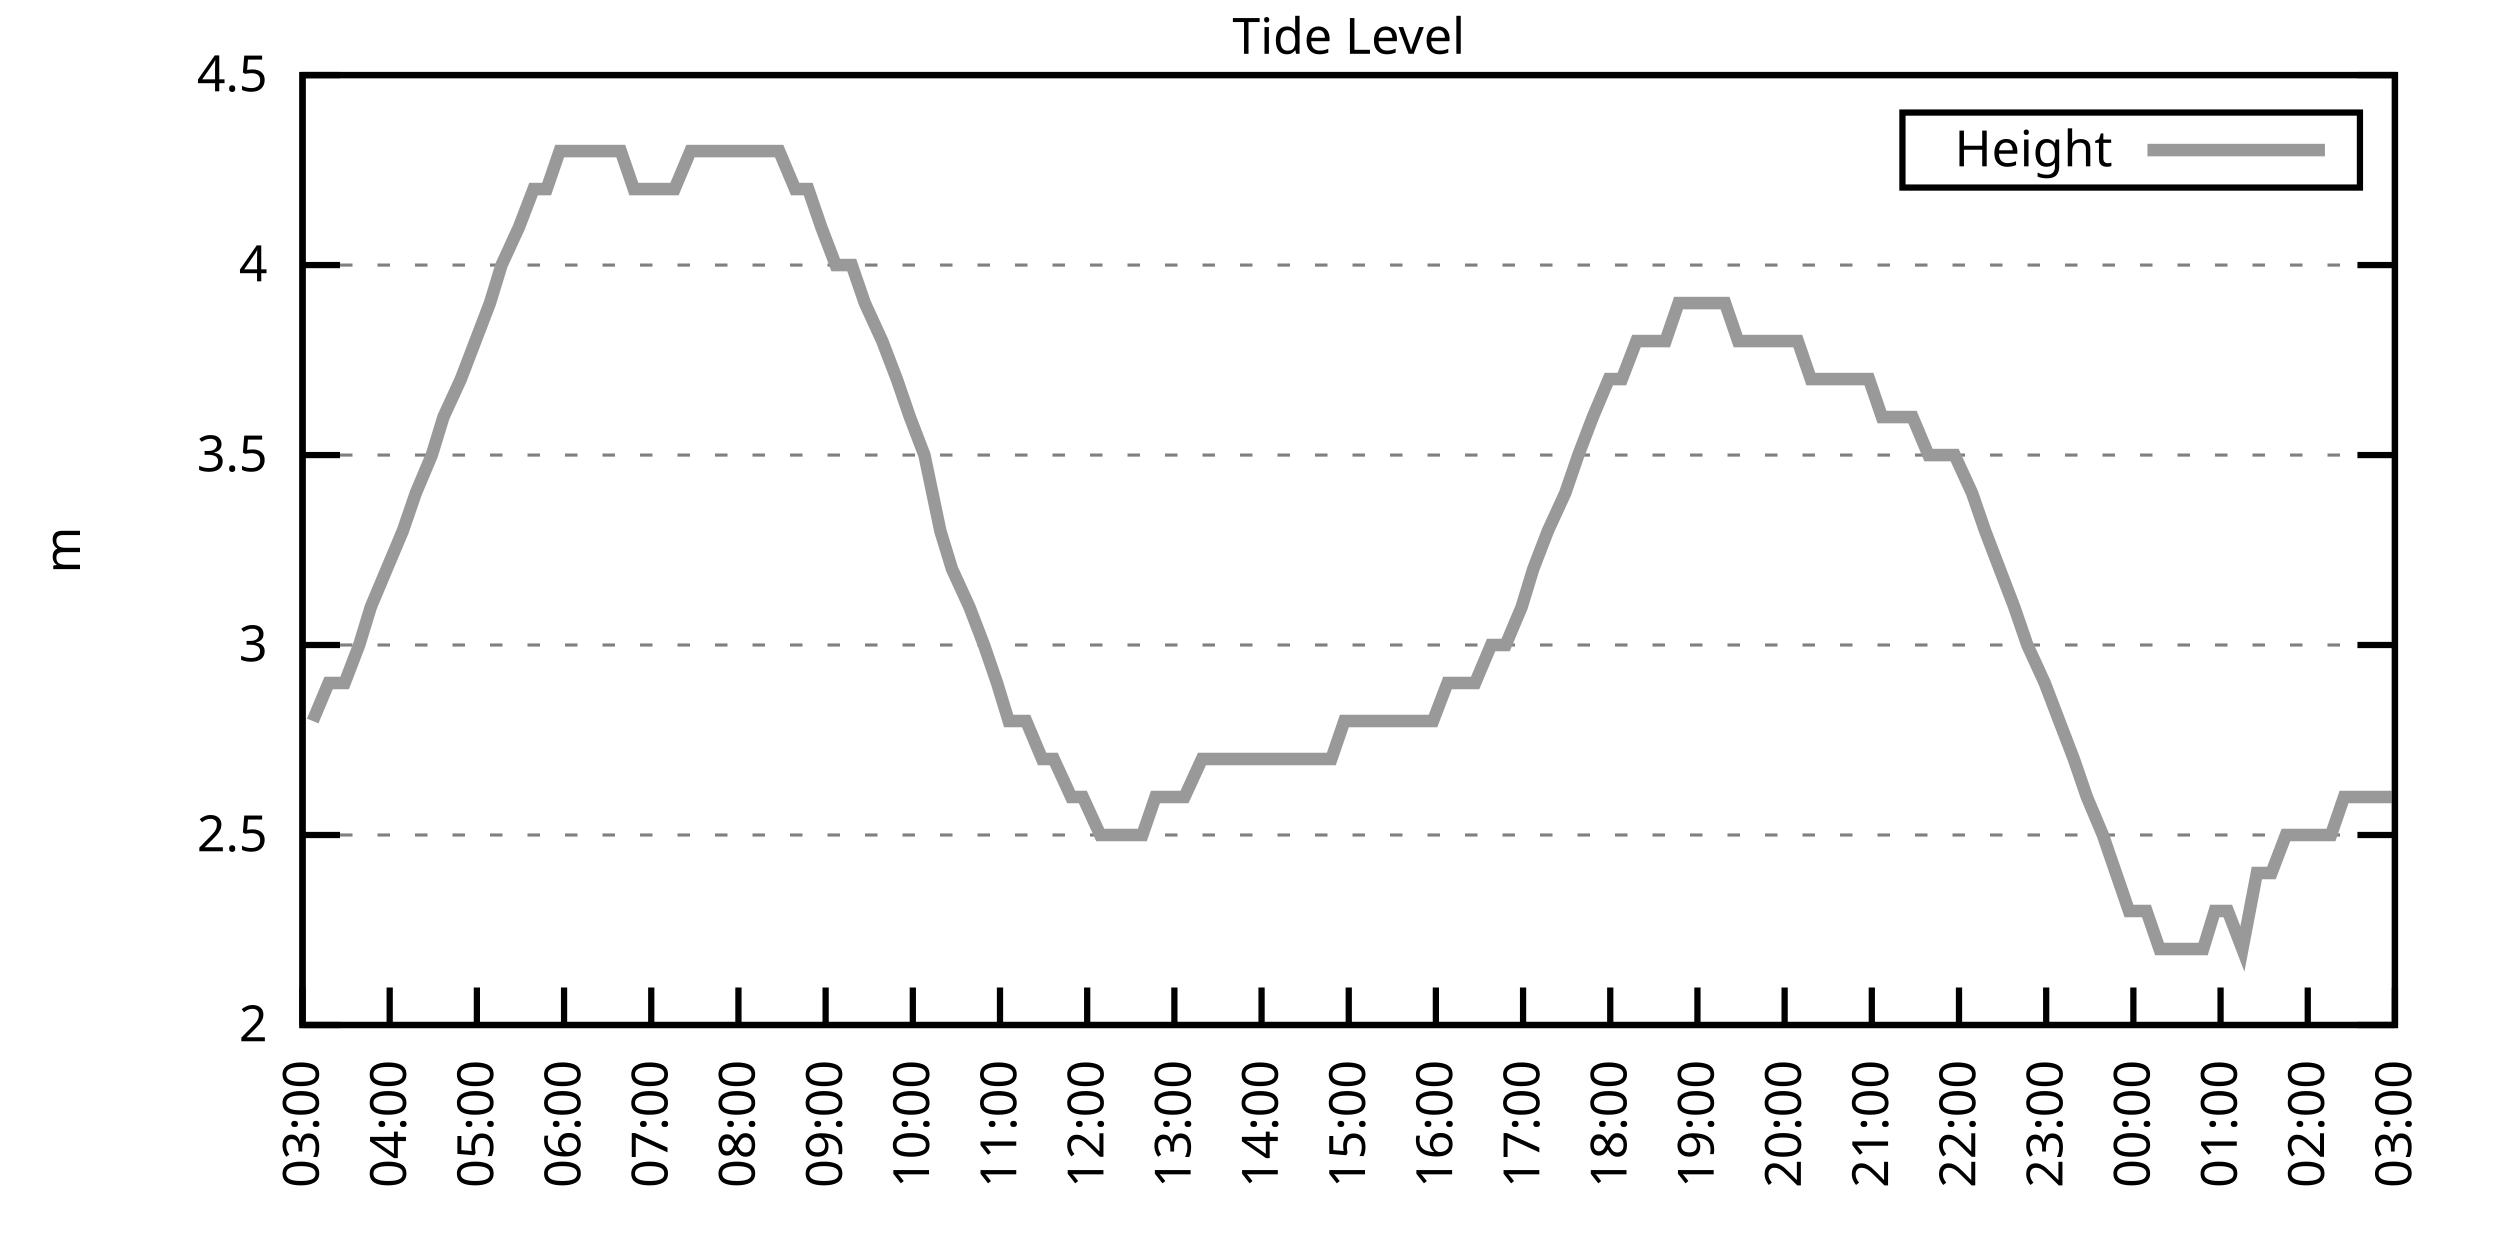
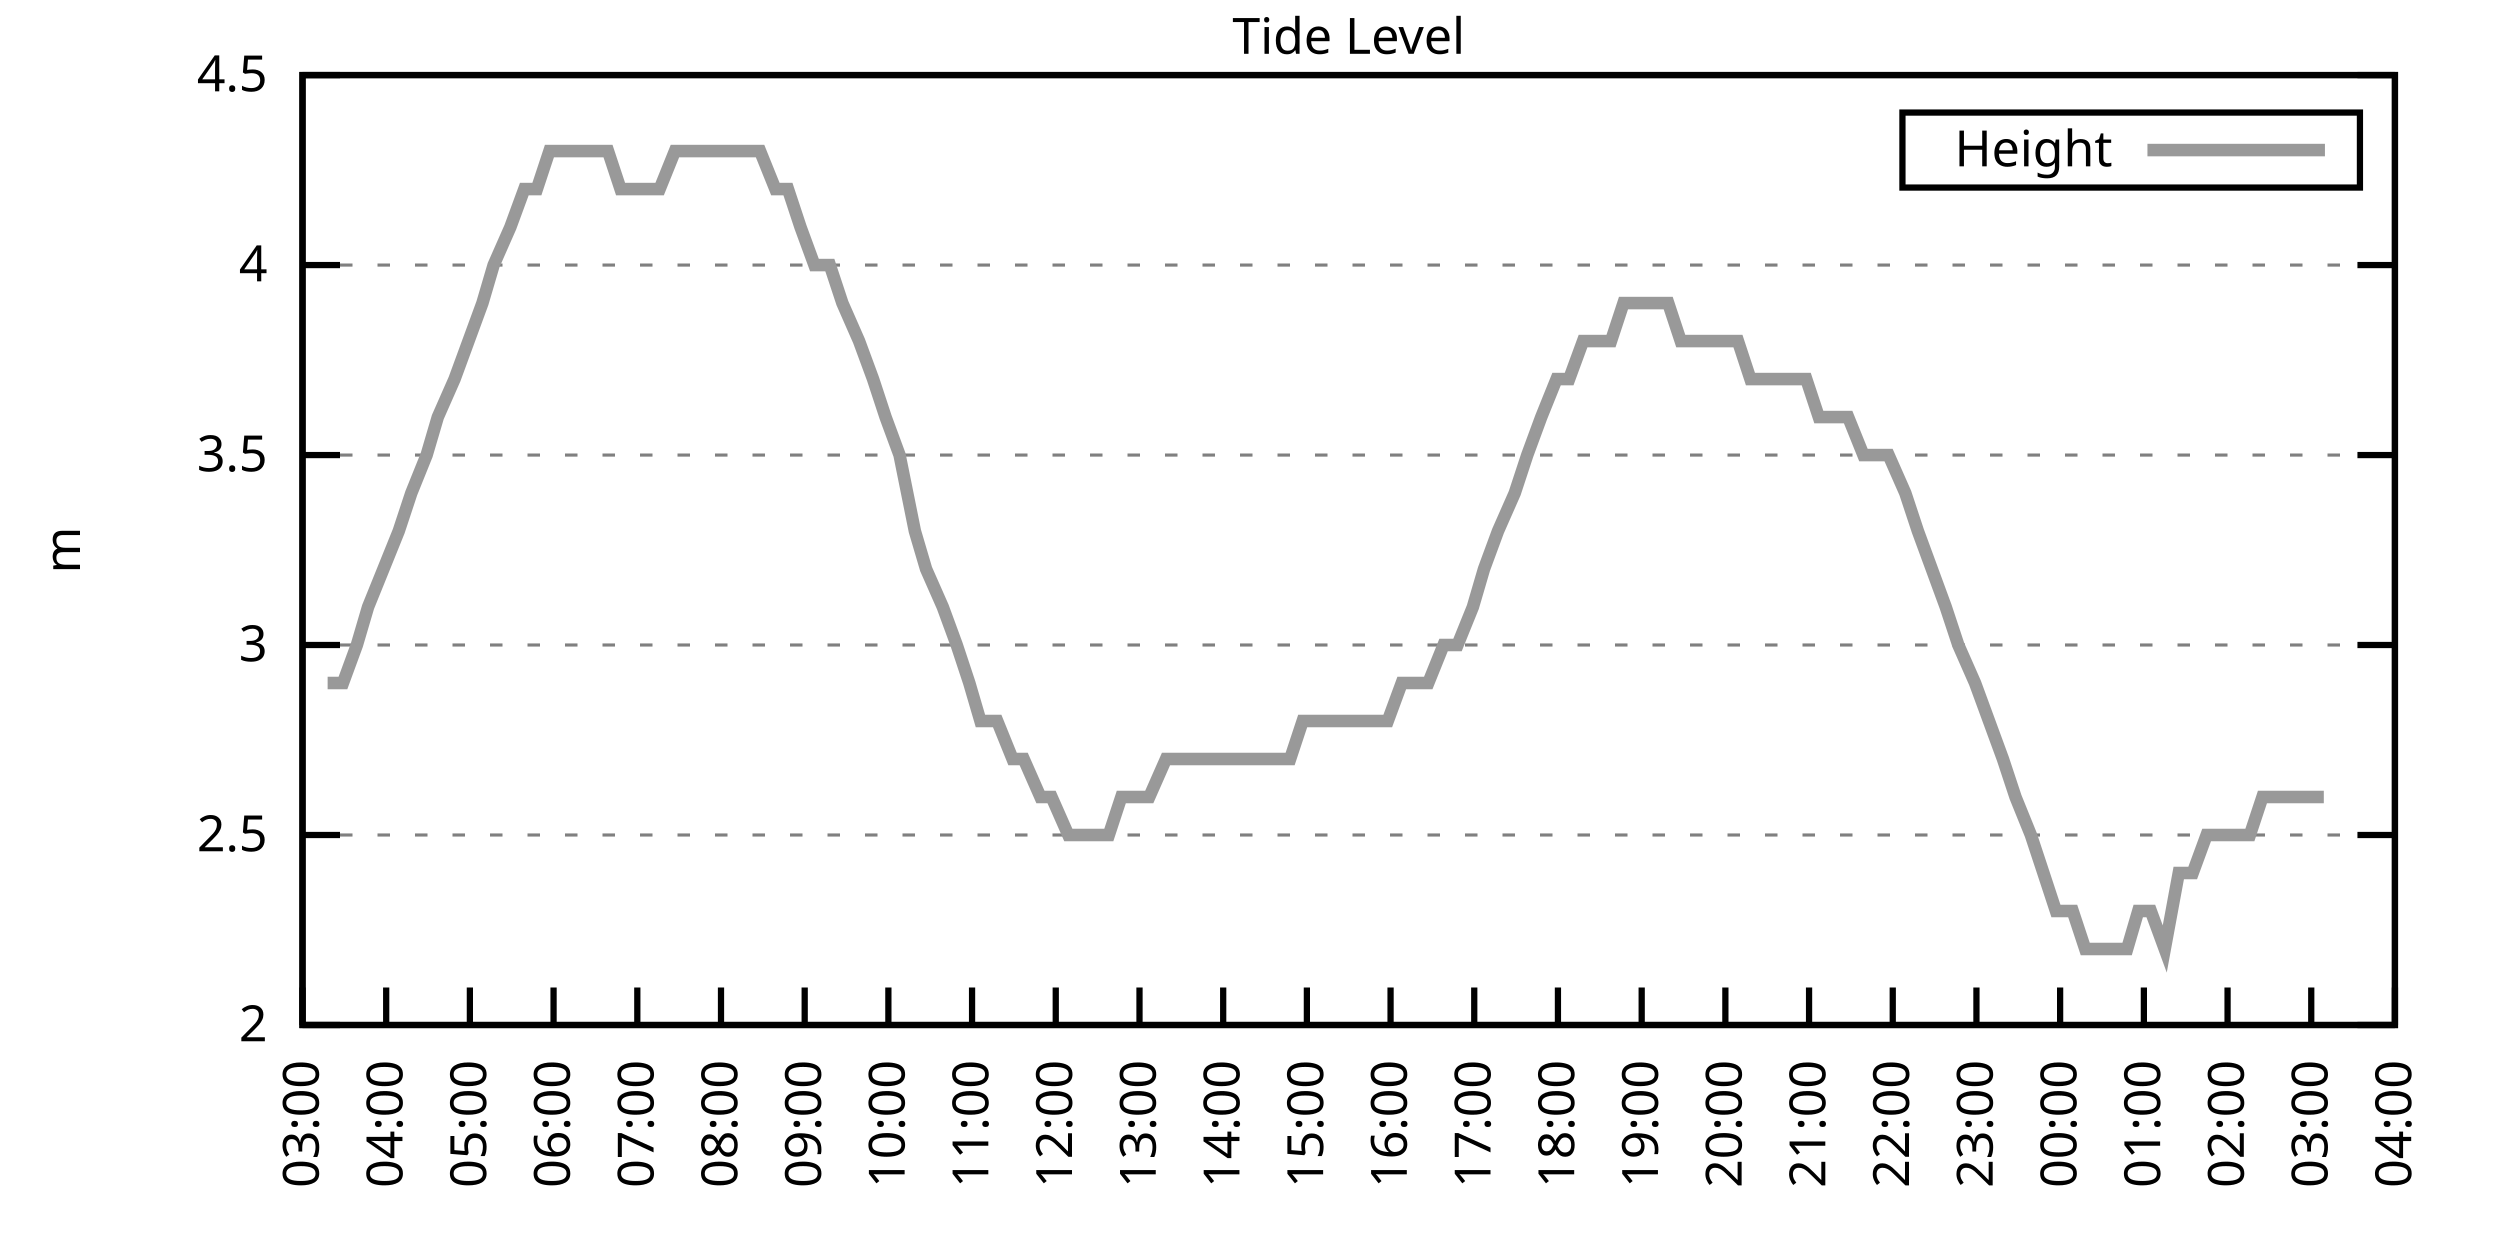
<svg xmlns="http://www.w3.org/2000/svg" xmlns:xlink="http://www.w3.org/1999/xlink" width="400" height="200" viewBox="0 0 400 200">
  <g id="gnuplot_canvas">
    <rect x="0" y="0" width="400" height="200" fill="none" />
    <defs>
      <circle id="gpDot" r="0.5" stroke-width="0.5" stroke="currentColor" />
      <path id="gpPt0" stroke-width="0.333" stroke="currentColor" d="M-1,0 h2 M0,-1 v2" />
      <path id="gpPt1" stroke-width="0.333" stroke="currentColor" d="M-1,-1 L1,1 M1,-1 L-1,1" />
      <path id="gpPt2" stroke-width="0.333" stroke="currentColor" d="M-1,0 L1,0 M0,-1 L0,1 M-1,-1 L1,1 M-1,1 L1,-1" />
      <rect id="gpPt3" stroke-width="0.333" stroke="currentColor" x="-1" y="-1" width="2" height="2" />
      <rect id="gpPt4" stroke-width="0.333" stroke="currentColor" fill="currentColor" x="-1" y="-1" width="2" height="2" />
      <circle id="gpPt5" stroke-width="0.333" stroke="currentColor" cx="0" cy="0" r="1" />
      <use xlink:href="#gpPt5" id="gpPt6" fill="currentColor" stroke="none" />
      <path id="gpPt7" stroke-width="0.333" stroke="currentColor" d="M0,-1.33 L-1.33,0.67 L1.33,0.67 z" />
      <use xlink:href="#gpPt7" id="gpPt8" fill="currentColor" stroke="none" />
      <use xlink:href="#gpPt7" id="gpPt9" stroke="currentColor" transform="rotate(180)" />
      <use xlink:href="#gpPt9" id="gpPt10" fill="currentColor" stroke="none" />
      <use xlink:href="#gpPt3" id="gpPt11" stroke="currentColor" transform="rotate(45)" />
      <use xlink:href="#gpPt11" id="gpPt12" fill="currentColor" stroke="none" />
      <path id="gpPt13" stroke-width="0.333" stroke="currentColor" d="M0,1.330 L1.265,0.411 L0.782,-1.067 L-0.782,-1.076 L-1.265,0.411 z" />
      <use xlink:href="#gpPt13" id="gpPt14" fill="currentColor" stroke="none" />
      <filter id="textbox" filterUnits="objectBoundingBox" x="0" y="0" height="1" width="1">
        <feFlood flood-color="white" flood-opacity="1" result="bgnd" />
        <feComposite in="SourceGraphic" in2="bgnd" operator="atop" />
      </filter>
      <filter id="greybox" filterUnits="objectBoundingBox" x="0" y="0" height="1" width="1">
        <feFlood flood-color="lightgrey" flood-opacity="1" result="grey" />
        <feComposite in="SourceGraphic" in2="grey" operator="atop" />
      </filter>
    </defs>
    <g fill="none" color="white" stroke="currentColor" stroke-width="1.00" stroke-linecap="butt" stroke-linejoin="miter">
</g>
    <g fill="none" color="black" stroke="currentColor" stroke-width="1.00" stroke-linecap="butt" stroke-linejoin="miter">
      <g stroke="none" shape-rendering="crispEdges">
        <polygon fill="rgb(255, 255, 255)" points="48.40,164.00 383.18,164.00 383.18,12.02 48.40,12.02 " />
      </g>
    </g>
    <g fill="none" color="black" stroke="currentColor" stroke-width="1.00" stroke-linecap="butt" stroke-linejoin="miter">
</g>
    <g fill="none" color="black" stroke="black" stroke-width="0.50" stroke-linecap="butt" stroke-linejoin="miter">
</g>
    <g fill="none" color="gray" stroke="currentColor" stroke-width="0.50" stroke-linecap="butt" stroke-linejoin="miter">
      <path stroke="gray" stroke-dasharray="2,4" class="gridline" d="M48.40,164.00 L383.19,164.00  " />
    </g>
    <g fill="none" color="gray" stroke="gray" stroke-width="1.00" stroke-linecap="butt" stroke-linejoin="miter">
</g>
    <g fill="none" color="black" stroke="currentColor" stroke-width="1.00" stroke-linecap="butt" stroke-linejoin="miter">
      <path stroke="black" d="M48.40,164.00 L54.40,164.00 M383.19,164.00 L377.19,164.00  " />
      <g transform="translate(42.80,166.60)" stroke="none" fill="black" font-family="Sans" font-size="8.00" text-anchor="end">
        <text>
          <tspan font-family="Sans"> 2</tspan>
        </text>
      </g>
    </g>
    <g fill="none" color="black" stroke="currentColor" stroke-width="1.00" stroke-linecap="butt" stroke-linejoin="miter">
</g>
    <g fill="none" color="black" stroke="black" stroke-width="0.50" stroke-linecap="butt" stroke-linejoin="miter">
</g>
    <g fill="none" color="gray" stroke="currentColor" stroke-width="0.50" stroke-linecap="butt" stroke-linejoin="miter">
      <path stroke="gray" stroke-dasharray="2,4" class="gridline" d="M48.40,133.60 L383.19,133.60  " />
    </g>
    <g fill="none" color="gray" stroke="gray" stroke-width="1.00" stroke-linecap="butt" stroke-linejoin="miter">
</g>
    <g fill="none" color="black" stroke="currentColor" stroke-width="1.00" stroke-linecap="butt" stroke-linejoin="miter">
      <path stroke="black" d="M48.40,133.60 L54.40,133.60 M383.19,133.60 L377.19,133.60  " />
      <g transform="translate(42.80,136.20)" stroke="none" fill="black" font-family="Sans" font-size="8.00" text-anchor="end">
        <text>
          <tspan font-family="Sans"> 2.5</tspan>
        </text>
      </g>
    </g>
    <g fill="none" color="black" stroke="currentColor" stroke-width="1.00" stroke-linecap="butt" stroke-linejoin="miter">
</g>
    <g fill="none" color="black" stroke="black" stroke-width="0.50" stroke-linecap="butt" stroke-linejoin="miter">
</g>
    <g fill="none" color="gray" stroke="currentColor" stroke-width="0.50" stroke-linecap="butt" stroke-linejoin="miter">
      <path stroke="gray" stroke-dasharray="2,4" class="gridline" d="M48.40,103.20 L383.19,103.20  " />
    </g>
    <g fill="none" color="gray" stroke="gray" stroke-width="1.00" stroke-linecap="butt" stroke-linejoin="miter">
</g>
    <g fill="none" color="black" stroke="currentColor" stroke-width="1.00" stroke-linecap="butt" stroke-linejoin="miter">
      <path stroke="black" d="M48.40,103.20 L54.40,103.20 M383.19,103.20 L377.19,103.20  " />
      <g transform="translate(42.80,105.80)" stroke="none" fill="black" font-family="Sans" font-size="8.00" text-anchor="end">
        <text>
          <tspan font-family="Sans"> 3</tspan>
        </text>
      </g>
    </g>
    <g fill="none" color="black" stroke="currentColor" stroke-width="1.00" stroke-linecap="butt" stroke-linejoin="miter">
</g>
    <g fill="none" color="black" stroke="black" stroke-width="0.50" stroke-linecap="butt" stroke-linejoin="miter">
</g>
    <g fill="none" color="gray" stroke="currentColor" stroke-width="0.50" stroke-linecap="butt" stroke-linejoin="miter">
      <path stroke="gray" stroke-dasharray="2,4" class="gridline" d="M48.40,72.81 L383.19,72.81  " />
    </g>
    <g fill="none" color="gray" stroke="gray" stroke-width="1.00" stroke-linecap="butt" stroke-linejoin="miter">
</g>
    <g fill="none" color="black" stroke="currentColor" stroke-width="1.00" stroke-linecap="butt" stroke-linejoin="miter">
      <path stroke="black" d="M48.40,72.81 L54.40,72.81 M383.19,72.81 L377.19,72.81  " />
      <g transform="translate(42.80,75.41)" stroke="none" fill="black" font-family="Sans" font-size="8.00" text-anchor="end">
        <text>
          <tspan font-family="Sans"> 3.5</tspan>
        </text>
      </g>
    </g>
    <g fill="none" color="black" stroke="currentColor" stroke-width="1.00" stroke-linecap="butt" stroke-linejoin="miter">
</g>
    <g fill="none" color="black" stroke="black" stroke-width="0.50" stroke-linecap="butt" stroke-linejoin="miter">
</g>
    <g fill="none" color="gray" stroke="currentColor" stroke-width="0.50" stroke-linecap="butt" stroke-linejoin="miter">
      <path stroke="gray" stroke-dasharray="2,4" class="gridline" d="M48.40,42.41 L383.19,42.41  " />
    </g>
    <g fill="none" color="gray" stroke="gray" stroke-width="1.00" stroke-linecap="butt" stroke-linejoin="miter">
</g>
    <g fill="none" color="black" stroke="currentColor" stroke-width="1.00" stroke-linecap="butt" stroke-linejoin="miter">
      <path stroke="black" d="M48.40,42.41 L54.40,42.41 M383.19,42.41 L377.19,42.41  " />
      <g transform="translate(42.80,45.01)" stroke="none" fill="black" font-family="Sans" font-size="8.00" text-anchor="end">
        <text>
          <tspan font-family="Sans"> 4</tspan>
        </text>
      </g>
    </g>
    <g fill="none" color="black" stroke="currentColor" stroke-width="1.00" stroke-linecap="butt" stroke-linejoin="miter">
</g>
    <g fill="none" color="black" stroke="black" stroke-width="0.50" stroke-linecap="butt" stroke-linejoin="miter">
</g>
    <g fill="none" color="gray" stroke="currentColor" stroke-width="0.50" stroke-linecap="butt" stroke-linejoin="miter">
      <path stroke="gray" stroke-dasharray="2,4" class="gridline" d="M48.40,12.01 L383.19,12.01  " />
    </g>
    <g fill="none" color="gray" stroke="gray" stroke-width="1.00" stroke-linecap="butt" stroke-linejoin="miter">
</g>
    <g fill="none" color="black" stroke="currentColor" stroke-width="1.00" stroke-linecap="butt" stroke-linejoin="miter">
      <path stroke="black" d="M48.40,12.01 L54.40,12.01 M383.19,12.01 L377.19,12.01  " />
      <g transform="translate(42.80,14.61)" stroke="none" fill="black" font-family="Sans" font-size="8.00" text-anchor="end">
        <text>
          <tspan font-family="Sans"> 4.5</tspan>
        </text>
      </g>
    </g>
    <g fill="none" color="black" stroke="currentColor" stroke-width="1.00" stroke-linecap="butt" stroke-linejoin="miter">
      <path stroke="black" d="M48.40,164.00 L48.40,158.00  " />
      <g transform="translate(51.00,169.60) rotate(270.00)" stroke="none" fill="black" font-family="Sans" font-size="8.00" text-anchor="end">
        <text>
          <tspan font-family="Sans">03:00</tspan>
        </text>
      </g>
    </g>
    <g fill="none" color="black" stroke="currentColor" stroke-width="1.00" stroke-linecap="butt" stroke-linejoin="miter">
-       <path stroke="black" d="M62.35,164.00 L62.35,158.00  " />
-       <g transform="translate(64.95,169.60) rotate(270.00)" stroke="none" fill="black" font-family="Sans" font-size="8.00" text-anchor="end">
+       <path stroke="black" d="M61.79,164.00 L61.79,158.00  " />
+       <g transform="translate(64.39,169.60) rotate(270.00)" stroke="none" fill="black" font-family="Sans" font-size="8.00" text-anchor="end">
        <text>
          <tspan font-family="Sans">04:00</tspan>
        </text>
      </g>
    </g>
    <g fill="none" color="black" stroke="currentColor" stroke-width="1.00" stroke-linecap="butt" stroke-linejoin="miter">
-       <path stroke="black" d="M76.30,164.00 L76.30,158.00  " />
-       <g transform="translate(78.90,169.60) rotate(270.00)" stroke="none" fill="black" font-family="Sans" font-size="8.00" text-anchor="end">
+       <path stroke="black" d="M75.18,164.00 L75.18,158.00  " />
+       <g transform="translate(77.78,169.60) rotate(270.00)" stroke="none" fill="black" font-family="Sans" font-size="8.00" text-anchor="end">
        <text>
          <tspan font-family="Sans">05:00</tspan>
        </text>
      </g>
    </g>
    <g fill="none" color="black" stroke="currentColor" stroke-width="1.00" stroke-linecap="butt" stroke-linejoin="miter">
-       <path stroke="black" d="M90.25,164.00 L90.25,158.00  " />
-       <g transform="translate(92.85,169.60) rotate(270.00)" stroke="none" fill="black" font-family="Sans" font-size="8.00" text-anchor="end">
+       <path stroke="black" d="M88.57,164.00 L88.57,158.00  " />
+       <g transform="translate(91.17,169.60) rotate(270.00)" stroke="none" fill="black" font-family="Sans" font-size="8.00" text-anchor="end">
        <text>
          <tspan font-family="Sans">06:00</tspan>
        </text>
      </g>
    </g>
    <g fill="none" color="black" stroke="currentColor" stroke-width="1.00" stroke-linecap="butt" stroke-linejoin="miter">
-       <path stroke="black" d="M104.20,164.00 L104.20,158.00  " />
-       <g transform="translate(106.80,169.60) rotate(270.00)" stroke="none" fill="black" font-family="Sans" font-size="8.00" text-anchor="end">
+       <path stroke="black" d="M101.97,164.00 L101.97,158.00  " />
+       <g transform="translate(104.57,169.60) rotate(270.00)" stroke="none" fill="black" font-family="Sans" font-size="8.00" text-anchor="end">
        <text>
          <tspan font-family="Sans">07:00</tspan>
        </text>
      </g>
    </g>
    <g fill="none" color="black" stroke="currentColor" stroke-width="1.00" stroke-linecap="butt" stroke-linejoin="miter">
-       <path stroke="black" d="M118.15,164.00 L118.15,158.00  " />
-       <g transform="translate(120.75,169.60) rotate(270.00)" stroke="none" fill="black" font-family="Sans" font-size="8.00" text-anchor="end">
+       <path stroke="black" d="M115.36,164.00 L115.36,158.00  " />
+       <g transform="translate(117.96,169.60) rotate(270.00)" stroke="none" fill="black" font-family="Sans" font-size="8.00" text-anchor="end">
        <text>
          <tspan font-family="Sans">08:00</tspan>
        </text>
      </g>
    </g>
    <g fill="none" color="black" stroke="currentColor" stroke-width="1.00" stroke-linecap="butt" stroke-linejoin="miter">
-       <path stroke="black" d="M132.10,164.00 L132.10,158.00  " />
-       <g transform="translate(134.70,169.60) rotate(270.00)" stroke="none" fill="black" font-family="Sans" font-size="8.00" text-anchor="end">
+       <path stroke="black" d="M128.75,164.00 L128.75,158.00  " />
+       <g transform="translate(131.35,169.60) rotate(270.00)" stroke="none" fill="black" font-family="Sans" font-size="8.00" text-anchor="end">
        <text>
          <tspan font-family="Sans">09:00</tspan>
        </text>
      </g>
    </g>
    <g fill="none" color="black" stroke="currentColor" stroke-width="1.00" stroke-linecap="butt" stroke-linejoin="miter">
-       <path stroke="black" d="M146.05,164.00 L146.05,158.00  " />
-       <g transform="translate(148.65,169.60) rotate(270.00)" stroke="none" fill="black" font-family="Sans" font-size="8.00" text-anchor="end">
+       <path stroke="black" d="M142.14,164.00 L142.14,158.00  " />
+       <g transform="translate(144.74,169.60) rotate(270.00)" stroke="none" fill="black" font-family="Sans" font-size="8.00" text-anchor="end">
        <text>
          <tspan font-family="Sans">10:00</tspan>
        </text>
      </g>
    </g>
    <g fill="none" color="black" stroke="currentColor" stroke-width="1.00" stroke-linecap="butt" stroke-linejoin="miter">
-       <path stroke="black" d="M160.00,164.00 L160.00,158.00  " />
-       <g transform="translate(162.60,169.60) rotate(270.00)" stroke="none" fill="black" font-family="Sans" font-size="8.00" text-anchor="end">
+       <path stroke="black" d="M155.53,164.00 L155.53,158.00  " />
+       <g transform="translate(158.13,169.60) rotate(270.00)" stroke="none" fill="black" font-family="Sans" font-size="8.00" text-anchor="end">
        <text>
          <tspan font-family="Sans">11:00</tspan>
        </text>
      </g>
    </g>
    <g fill="none" color="black" stroke="currentColor" stroke-width="1.00" stroke-linecap="butt" stroke-linejoin="miter">
-       <path stroke="black" d="M173.95,164.00 L173.95,158.00  " />
-       <g transform="translate(176.55,169.60) rotate(270.00)" stroke="none" fill="black" font-family="Sans" font-size="8.00" text-anchor="end">
+       <path stroke="black" d="M168.92,164.00 L168.92,158.00  " />
+       <g transform="translate(171.52,169.60) rotate(270.00)" stroke="none" fill="black" font-family="Sans" font-size="8.00" text-anchor="end">
        <text>
          <tspan font-family="Sans">12:00</tspan>
        </text>
      </g>
    </g>
    <g fill="none" color="black" stroke="currentColor" stroke-width="1.00" stroke-linecap="butt" stroke-linejoin="miter">
-       <path stroke="black" d="M187.90,164.00 L187.90,158.00  " />
-       <g transform="translate(190.50,169.60) rotate(270.00)" stroke="none" fill="black" font-family="Sans" font-size="8.00" text-anchor="end">
+       <path stroke="black" d="M182.32,164.00 L182.32,158.00  " />
+       <g transform="translate(184.92,169.60) rotate(270.00)" stroke="none" fill="black" font-family="Sans" font-size="8.00" text-anchor="end">
        <text>
          <tspan font-family="Sans">13:00</tspan>
        </text>
      </g>
    </g>
    <g fill="none" color="black" stroke="currentColor" stroke-width="1.00" stroke-linecap="butt" stroke-linejoin="miter">
-       <path stroke="black" d="M201.85,164.00 L201.85,158.00  " />
-       <g transform="translate(204.45,169.60) rotate(270.00)" stroke="none" fill="black" font-family="Sans" font-size="8.00" text-anchor="end">
+       <path stroke="black" d="M195.71,164.00 L195.71,158.00  " />
+       <g transform="translate(198.31,169.60) rotate(270.00)" stroke="none" fill="black" font-family="Sans" font-size="8.00" text-anchor="end">
        <text>
          <tspan font-family="Sans">14:00</tspan>
        </text>
      </g>
    </g>
    <g fill="none" color="black" stroke="currentColor" stroke-width="1.00" stroke-linecap="butt" stroke-linejoin="miter">
-       <path stroke="black" d="M215.80,164.00 L215.80,158.00  " />
-       <g transform="translate(218.40,169.60) rotate(270.00)" stroke="none" fill="black" font-family="Sans" font-size="8.00" text-anchor="end">
+       <path stroke="black" d="M209.10,164.00 L209.10,158.00  " />
+       <g transform="translate(211.70,169.60) rotate(270.00)" stroke="none" fill="black" font-family="Sans" font-size="8.00" text-anchor="end">
        <text>
          <tspan font-family="Sans">15:00</tspan>
        </text>
      </g>
    </g>
    <g fill="none" color="black" stroke="currentColor" stroke-width="1.00" stroke-linecap="butt" stroke-linejoin="miter">
-       <path stroke="black" d="M229.74,164.00 L229.74,158.00  " />
-       <g transform="translate(232.34,169.60) rotate(270.00)" stroke="none" fill="black" font-family="Sans" font-size="8.00" text-anchor="end">
+       <path stroke="black" d="M222.49,164.00 L222.49,158.00  " />
+       <g transform="translate(225.09,169.60) rotate(270.00)" stroke="none" fill="black" font-family="Sans" font-size="8.00" text-anchor="end">
        <text>
          <tspan font-family="Sans">16:00</tspan>
        </text>
      </g>
    </g>
    <g fill="none" color="black" stroke="currentColor" stroke-width="1.00" stroke-linecap="butt" stroke-linejoin="miter">
-       <path stroke="black" d="M243.69,164.00 L243.69,158.00  " />
-       <g transform="translate(246.29,169.60) rotate(270.00)" stroke="none" fill="black" font-family="Sans" font-size="8.00" text-anchor="end">
+       <path stroke="black" d="M235.88,164.00 L235.88,158.00  " />
+       <g transform="translate(238.48,169.60) rotate(270.00)" stroke="none" fill="black" font-family="Sans" font-size="8.00" text-anchor="end">
        <text>
          <tspan font-family="Sans">17:00</tspan>
        </text>
      </g>
    </g>
    <g fill="none" color="black" stroke="currentColor" stroke-width="1.00" stroke-linecap="butt" stroke-linejoin="miter">
-       <path stroke="black" d="M257.64,164.00 L257.64,158.00  " />
-       <g transform="translate(260.24,169.60) rotate(270.00)" stroke="none" fill="black" font-family="Sans" font-size="8.00" text-anchor="end">
+       <path stroke="black" d="M249.27,164.00 L249.27,158.00  " />
+       <g transform="translate(251.87,169.60) rotate(270.00)" stroke="none" fill="black" font-family="Sans" font-size="8.00" text-anchor="end">
        <text>
          <tspan font-family="Sans">18:00</tspan>
        </text>
      </g>
    </g>
    <g fill="none" color="black" stroke="currentColor" stroke-width="1.00" stroke-linecap="butt" stroke-linejoin="miter">
-       <path stroke="black" d="M271.59,164.00 L271.59,158.00  " />
-       <g transform="translate(274.19,169.60) rotate(270.00)" stroke="none" fill="black" font-family="Sans" font-size="8.00" text-anchor="end">
+       <path stroke="black" d="M262.67,164.00 L262.67,158.00  " />
+       <g transform="translate(265.27,169.60) rotate(270.00)" stroke="none" fill="black" font-family="Sans" font-size="8.00" text-anchor="end">
        <text>
          <tspan font-family="Sans">19:00</tspan>
        </text>
      </g>
    </g>
    <g fill="none" color="black" stroke="currentColor" stroke-width="1.00" stroke-linecap="butt" stroke-linejoin="miter">
-       <path stroke="black" d="M285.54,164.00 L285.54,158.00  " />
-       <g transform="translate(288.14,169.60) rotate(270.00)" stroke="none" fill="black" font-family="Sans" font-size="8.00" text-anchor="end">
+       <path stroke="black" d="M276.06,164.00 L276.06,158.00  " />
+       <g transform="translate(278.66,169.60) rotate(270.00)" stroke="none" fill="black" font-family="Sans" font-size="8.00" text-anchor="end">
        <text>
          <tspan font-family="Sans">20:00</tspan>
        </text>
      </g>
    </g>
    <g fill="none" color="black" stroke="currentColor" stroke-width="1.00" stroke-linecap="butt" stroke-linejoin="miter">
-       <path stroke="black" d="M299.49,164.00 L299.49,158.00  " />
-       <g transform="translate(302.09,169.60) rotate(270.00)" stroke="none" fill="black" font-family="Sans" font-size="8.00" text-anchor="end">
+       <path stroke="black" d="M289.45,164.00 L289.45,158.00  " />
+       <g transform="translate(292.05,169.60) rotate(270.00)" stroke="none" fill="black" font-family="Sans" font-size="8.00" text-anchor="end">
        <text>
          <tspan font-family="Sans">21:00</tspan>
        </text>
      </g>
    </g>
    <g fill="none" color="black" stroke="currentColor" stroke-width="1.00" stroke-linecap="butt" stroke-linejoin="miter">
-       <path stroke="black" d="M313.44,164.00 L313.44,158.00  " />
-       <g transform="translate(316.04,169.60) rotate(270.00)" stroke="none" fill="black" font-family="Sans" font-size="8.00" text-anchor="end">
+       <path stroke="black" d="M302.84,164.00 L302.84,158.00  " />
+       <g transform="translate(305.44,169.60) rotate(270.00)" stroke="none" fill="black" font-family="Sans" font-size="8.00" text-anchor="end">
        <text>
          <tspan font-family="Sans">22:00</tspan>
        </text>
      </g>
    </g>
    <g fill="none" color="black" stroke="currentColor" stroke-width="1.00" stroke-linecap="butt" stroke-linejoin="miter">
-       <path stroke="black" d="M327.39,164.00 L327.39,158.00  " />
-       <g transform="translate(329.99,169.60) rotate(270.00)" stroke="none" fill="black" font-family="Sans" font-size="8.00" text-anchor="end">
+       <path stroke="black" d="M316.23,164.00 L316.23,158.00  " />
+       <g transform="translate(318.83,169.60) rotate(270.00)" stroke="none" fill="black" font-family="Sans" font-size="8.00" text-anchor="end">
        <text>
          <tspan font-family="Sans">23:00</tspan>
        </text>
      </g>
    </g>
    <g fill="none" color="black" stroke="currentColor" stroke-width="1.00" stroke-linecap="butt" stroke-linejoin="miter">
-       <path stroke="black" d="M341.34,164.00 L341.34,158.00  " />
-       <g transform="translate(343.94,169.60) rotate(270.00)" stroke="none" fill="black" font-family="Sans" font-size="8.00" text-anchor="end">
+       <path stroke="black" d="M329.62,164.00 L329.62,158.00  " />
+       <g transform="translate(332.22,169.60) rotate(270.00)" stroke="none" fill="black" font-family="Sans" font-size="8.00" text-anchor="end">
        <text>
          <tspan font-family="Sans">00:00</tspan>
        </text>
      </g>
    </g>
    <g fill="none" color="black" stroke="currentColor" stroke-width="1.00" stroke-linecap="butt" stroke-linejoin="miter">
-       <path stroke="black" d="M355.29,164.00 L355.29,158.00  " />
-       <g transform="translate(357.89,169.60) rotate(270.00)" stroke="none" fill="black" font-family="Sans" font-size="8.00" text-anchor="end">
+       <path stroke="black" d="M343.02,164.00 L343.02,158.00  " />
+       <g transform="translate(345.62,169.60) rotate(270.00)" stroke="none" fill="black" font-family="Sans" font-size="8.00" text-anchor="end">
        <text>
          <tspan font-family="Sans">01:00</tspan>
        </text>
      </g>
    </g>
    <g fill="none" color="black" stroke="currentColor" stroke-width="1.00" stroke-linecap="butt" stroke-linejoin="miter">
-       <path stroke="black" d="M369.24,164.00 L369.24,158.00  " />
-       <g transform="translate(371.84,169.60) rotate(270.00)" stroke="none" fill="black" font-family="Sans" font-size="8.00" text-anchor="end">
+       <path stroke="black" d="M356.41,164.00 L356.41,158.00  " />
+       <g transform="translate(359.01,169.60) rotate(270.00)" stroke="none" fill="black" font-family="Sans" font-size="8.00" text-anchor="end">
        <text>
          <tspan font-family="Sans">02:00</tspan>
+         </text>
+       </g>
+     </g>
+     <g fill="none" color="black" stroke="currentColor" stroke-width="1.00" stroke-linecap="butt" stroke-linejoin="miter">
+       <path stroke="black" d="M369.80,164.00 L369.80,158.00  " />
+       <g transform="translate(372.40,169.60) rotate(270.00)" stroke="none" fill="black" font-family="Sans" font-size="8.00" text-anchor="end">
+         <text>
+           <tspan font-family="Sans">03:00</tspan>
        </text>
      </g>
    </g>
    <g fill="none" color="black" stroke="currentColor" stroke-width="1.00" stroke-linecap="butt" stroke-linejoin="miter">
      <path stroke="black" d="M383.19,164.00 L383.19,158.00  " />
      <g transform="translate(385.79,169.60) rotate(270.00)" stroke="none" fill="black" font-family="Sans" font-size="8.00" text-anchor="end">
        <text>
-           <tspan font-family="Sans">03:00</tspan>
+           <tspan font-family="Sans">04:00</tspan>
        </text>
      </g>
    </g>
    <g fill="none" color="black" stroke="currentColor" stroke-width="1.00" stroke-linecap="butt" stroke-linejoin="miter">
</g>
    <g fill="none" color="black" stroke="currentColor" stroke-width="1.00" stroke-linecap="butt" stroke-linejoin="miter">
      <path stroke="black" d="M48.40,12.01 L48.40,164.00 L383.19,164.00 L383.19,12.01 L48.40,12.01 Z  " />
    </g>
    <g fill="none" color="black" stroke="currentColor" stroke-width="1.00" stroke-linecap="butt" stroke-linejoin="miter">
</g>
    <g fill="none" color="black" stroke="currentColor" stroke-width="1.00" stroke-linecap="butt" stroke-linejoin="miter">
      <path stroke="black" d="M304.39,30.01 L304.39,18.01 L377.59,18.01 L377.59,30.01 L304.39,30.01 Z  " />
    </g>
    <g id="Tide_level_plot_1">
      <g fill="none" color="white" stroke="black" stroke-width="2.00" stroke-linecap="butt" stroke-linejoin="miter">
</g>
      <g fill="none" color="black" stroke="currentColor" stroke-width="2.00" stroke-linecap="butt" stroke-linejoin="miter">
        <g transform="translate(337.99,26.61)" stroke="none" fill="black" font-family="Sans" font-size="8.00" text-anchor="end">
          <text>
            <tspan font-family="Sans">Height</tspan>
          </text>
        </g>
      </g>
      <g fill="none" color="black" stroke="currentColor" stroke-width="2.00" stroke-linecap="butt" stroke-linejoin="miter">
-         <path stroke="rgb(153, 153, 153)" d="M343.59,24.01 L371.99,24.01 M50.03,115.36 L52.58,109.28 L55.14,109.28 L57.47,103.20 L59.33,97.12 L61.88,91.04   L64.44,84.97 L66.53,78.89 L69.09,72.81 L70.95,66.73 L73.74,60.65 L78.39,48.49 L80.25,42.41 L83.04,36.33   L85.37,30.25 L87.46,30.25 L89.55,24.17 L92.34,24.17 L94.20,24.17 L96.76,24.17 L99.32,24.17 L101.41,30.25   L103.50,30.25 L105.59,30.25 L107.92,30.25 L110.48,24.17 L113.03,24.17 L115.59,24.17 L117.45,24.17 L120.24,24.17   L122.33,24.17 L124.66,24.17 L127.22,30.25 L129.31,30.25 L131.40,36.33 L133.72,42.41 L136.28,42.41 L138.37,48.49   L141.16,54.57 L143.49,60.65 L145.58,66.73 L147.91,72.81 L150.46,84.97 L152.32,91.04 L155.11,97.12 L157.44,103.20   L159.53,109.28 L161.39,115.36 L164.18,115.36 L166.74,121.44 L168.60,121.44 L171.39,127.52 L173.25,127.52 L176.04,133.60   L178.13,133.60 L180.22,133.60 L182.78,133.60 L184.87,127.52 L187.66,127.52 L189.52,127.52 L192.31,121.44 L194.41,121.44   L196.96,121.44 L199.06,121.44 L201.38,121.44 L203.47,121.44 L206.26,121.44 L208.36,121.44 L210.91,121.44 L213.01,121.44   L215.10,115.36 L217.89,115.36 L220.21,115.36 L222.30,115.36 L224.40,115.36 L227.19,115.36 L229.28,115.36 L231.60,109.28   L234.16,109.28 L236.02,109.28 L238.58,103.20 L240.90,103.20 L243.46,97.12 L245.32,91.04 L247.65,84.97 L250.44,78.89   L252.53,72.81 L254.85,66.73 L257.41,60.65 L259.50,60.65 L261.83,54.57 L264.39,54.57 L266.48,54.57 L268.57,48.49   L271.36,48.49 L273.45,48.49 L276.01,48.49 L278.10,54.57 L280.43,54.57 L282.52,54.57 L285.31,54.57 L287.64,54.57   L289.73,60.65 L292.29,60.65 L294.38,60.65 L296.94,60.65 L299.03,60.65 L301.12,66.73 L303.91,66.73 L306.00,66.73   L308.56,72.81 L310.65,72.81 L312.74,72.81 L315.53,78.89 L317.63,84.97 L319.95,91.04 L322.28,97.12 L324.37,103.20   L327.16,109.28 L329.48,115.36 L331.81,121.44 L333.90,127.52 L336.46,133.60 L338.55,139.68 L340.64,145.76 L343.43,145.76   L345.53,151.84 L347.62,151.84 L350.41,151.84 L352.50,151.84 L354.36,145.76 L356.45,145.76 L358.78,151.84 L361.10,139.68   L363.43,139.68 L365.75,133.60 L368.08,133.60 L370.40,133.60 L372.96,133.60 L375.05,127.52 L377.61,127.52 L380.63,127.52   L382.96,127.52  " />
+         <path stroke="rgb(153, 153, 153)" d="M343.59,24.01 L371.99,24.01 M52.42,109.28 L54.87,109.28 L57.10,103.20 L58.89,97.12 L61.35,91.04 L63.80,84.97   L65.81,78.89 L68.26,72.81 L70.05,66.73 L72.73,60.65 L77.19,48.49 L78.98,42.41 L81.66,36.33 L83.89,30.25   L85.90,30.25 L87.91,24.17 L90.58,24.17 L92.37,24.17 L94.82,24.17 L97.28,24.17 L99.29,30.25 L101.30,30.25   L103.31,30.25 L105.54,30.25 L107.99,24.17 L110.45,24.17 L112.90,24.17 L114.69,24.17 L117.37,24.17 L119.38,24.17   L121.61,24.17 L124.06,30.25 L126.07,30.25 L128.08,36.33 L130.31,42.41 L132.77,42.41 L134.78,48.49 L137.45,54.57   L139.69,60.65 L141.69,66.73 L143.93,72.81 L146.38,84.97 L148.17,91.04 L150.85,97.12 L153.08,103.20 L155.09,109.28   L156.87,115.36 L159.55,115.36 L162.01,121.44 L163.79,121.44 L166.47,127.52 L168.25,127.52 L170.93,133.60 L172.94,133.60   L174.95,133.60 L177.41,133.60 L179.41,127.52 L182.09,127.52 L183.88,127.52 L186.56,121.44 L188.57,121.44 L191.02,121.44   L193.03,121.44 L195.26,121.44 L197.27,121.44 L199.95,121.44 L201.96,121.44 L204.41,121.44 L206.42,121.44 L208.43,115.36   L211.11,115.36 L213.34,115.36 L215.35,115.36 L217.36,115.36 L220.04,115.36 L222.04,115.36 L224.28,109.28 L226.73,109.28   L228.52,109.28 L230.97,103.20 L233.20,103.20 L235.66,97.12 L237.44,91.04 L239.68,84.97 L242.36,78.89 L244.36,72.81   L246.60,66.73 L249.05,60.65 L251.06,60.65 L253.29,54.57 L255.75,54.57 L257.76,54.57 L259.76,48.49 L262.44,48.49   L264.45,48.49 L266.91,48.49 L268.92,54.57 L271.15,54.57 L273.16,54.57 L275.83,54.57 L278.07,54.57 L280.07,60.65   L282.53,60.65 L284.54,60.65 L286.99,60.65 L289.00,60.65 L291.01,66.73 L293.69,66.73 L295.70,66.73 L298.15,72.81   L300.16,72.81 L302.17,72.81 L304.85,78.89 L306.86,84.97 L309.09,91.04 L311.32,97.12 L313.33,103.20 L316.01,109.28   L318.24,115.36 L320.47,121.44 L322.48,127.52 L324.94,133.60 L326.95,139.68 L328.95,145.76 L331.63,145.76 L333.64,151.84   L335.65,151.84 L338.33,151.84 L340.34,151.84 L342.12,145.76 L344.13,145.76 L346.36,151.84 L348.60,139.68 L350.83,139.68   L353.06,133.60 L355.29,133.60 L357.52,133.60 L359.98,133.60 L361.99,127.52 L364.44,127.52 L367.34,127.52 L369.58,127.52   L371.81,127.52  " />
      </g>
    </g>
    <g fill="none" color="black" stroke="currentColor" stroke-width="2.00" stroke-linecap="butt" stroke-linejoin="miter">
</g>
    <g fill="none" color="black" stroke="black" stroke-width="1.00" stroke-linecap="butt" stroke-linejoin="miter">
</g>
    <g fill="none" color="black" stroke="currentColor" stroke-width="1.00" stroke-linecap="butt" stroke-linejoin="miter">
      <path stroke="black" d="M48.40,12.01 L48.40,164.00 L383.19,164.00 L383.19,12.01 L48.40,12.01 Z  " />
      <g transform="translate(12.80,88.01) rotate(270.00)" stroke="none" fill="black" font-family="Sans" font-size="8.00" text-anchor="middle">
        <text>
          <tspan font-family="Sans">m</tspan>
        </text>
      </g>
    </g>
    <g fill="none" color="black" stroke="currentColor" stroke-width="1.00" stroke-linecap="butt" stroke-linejoin="miter">
</g>
    <g fill="none" color="black" stroke="currentColor" stroke-width="1.00" stroke-linecap="butt" stroke-linejoin="miter">
      <g transform="translate(215.79,8.61)" stroke="none" fill="black" font-family="Sans" font-size="8.00" text-anchor="middle">
        <text>
          <tspan font-family="Sans">Tide Level</tspan>
        </text>
      </g>
    </g>
    <g fill="none" color="black" stroke="currentColor" stroke-width="1.00" stroke-linecap="butt" stroke-linejoin="miter">
</g>
  </g>
</svg>
